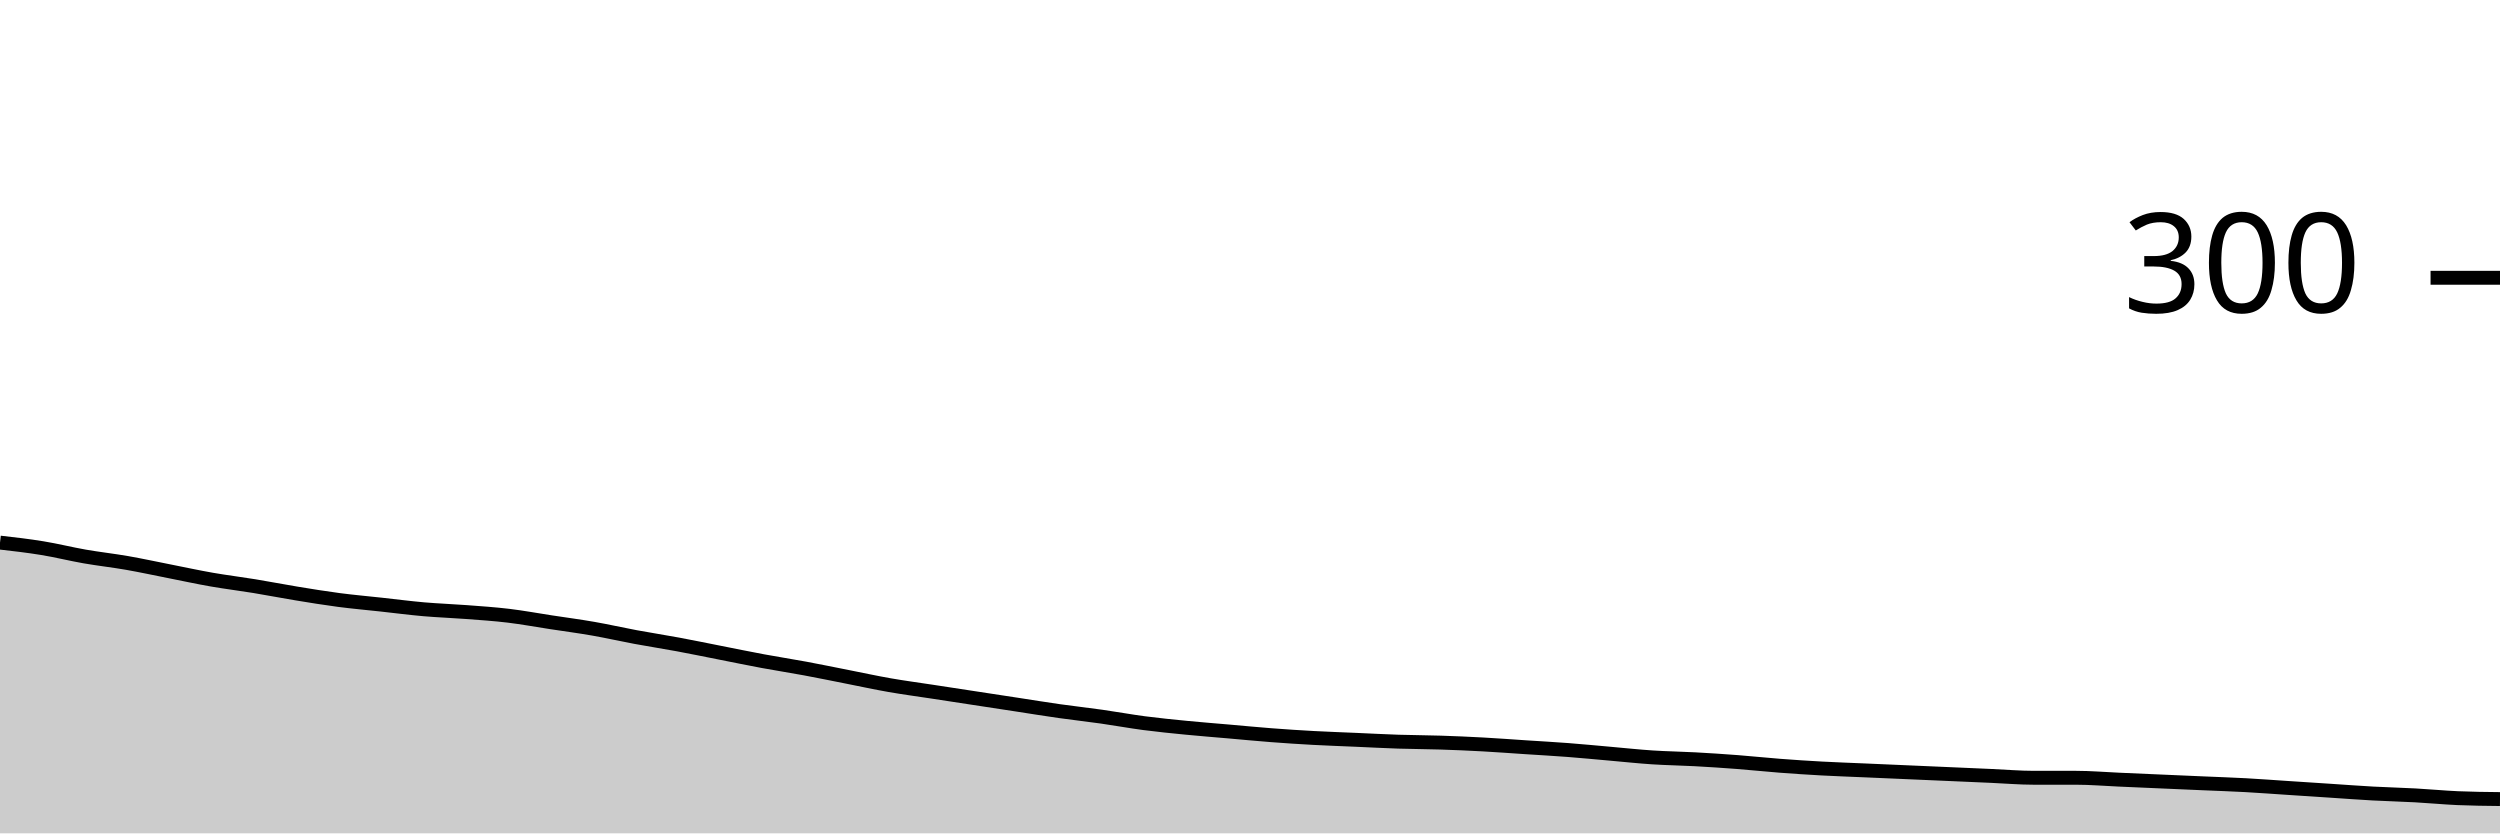
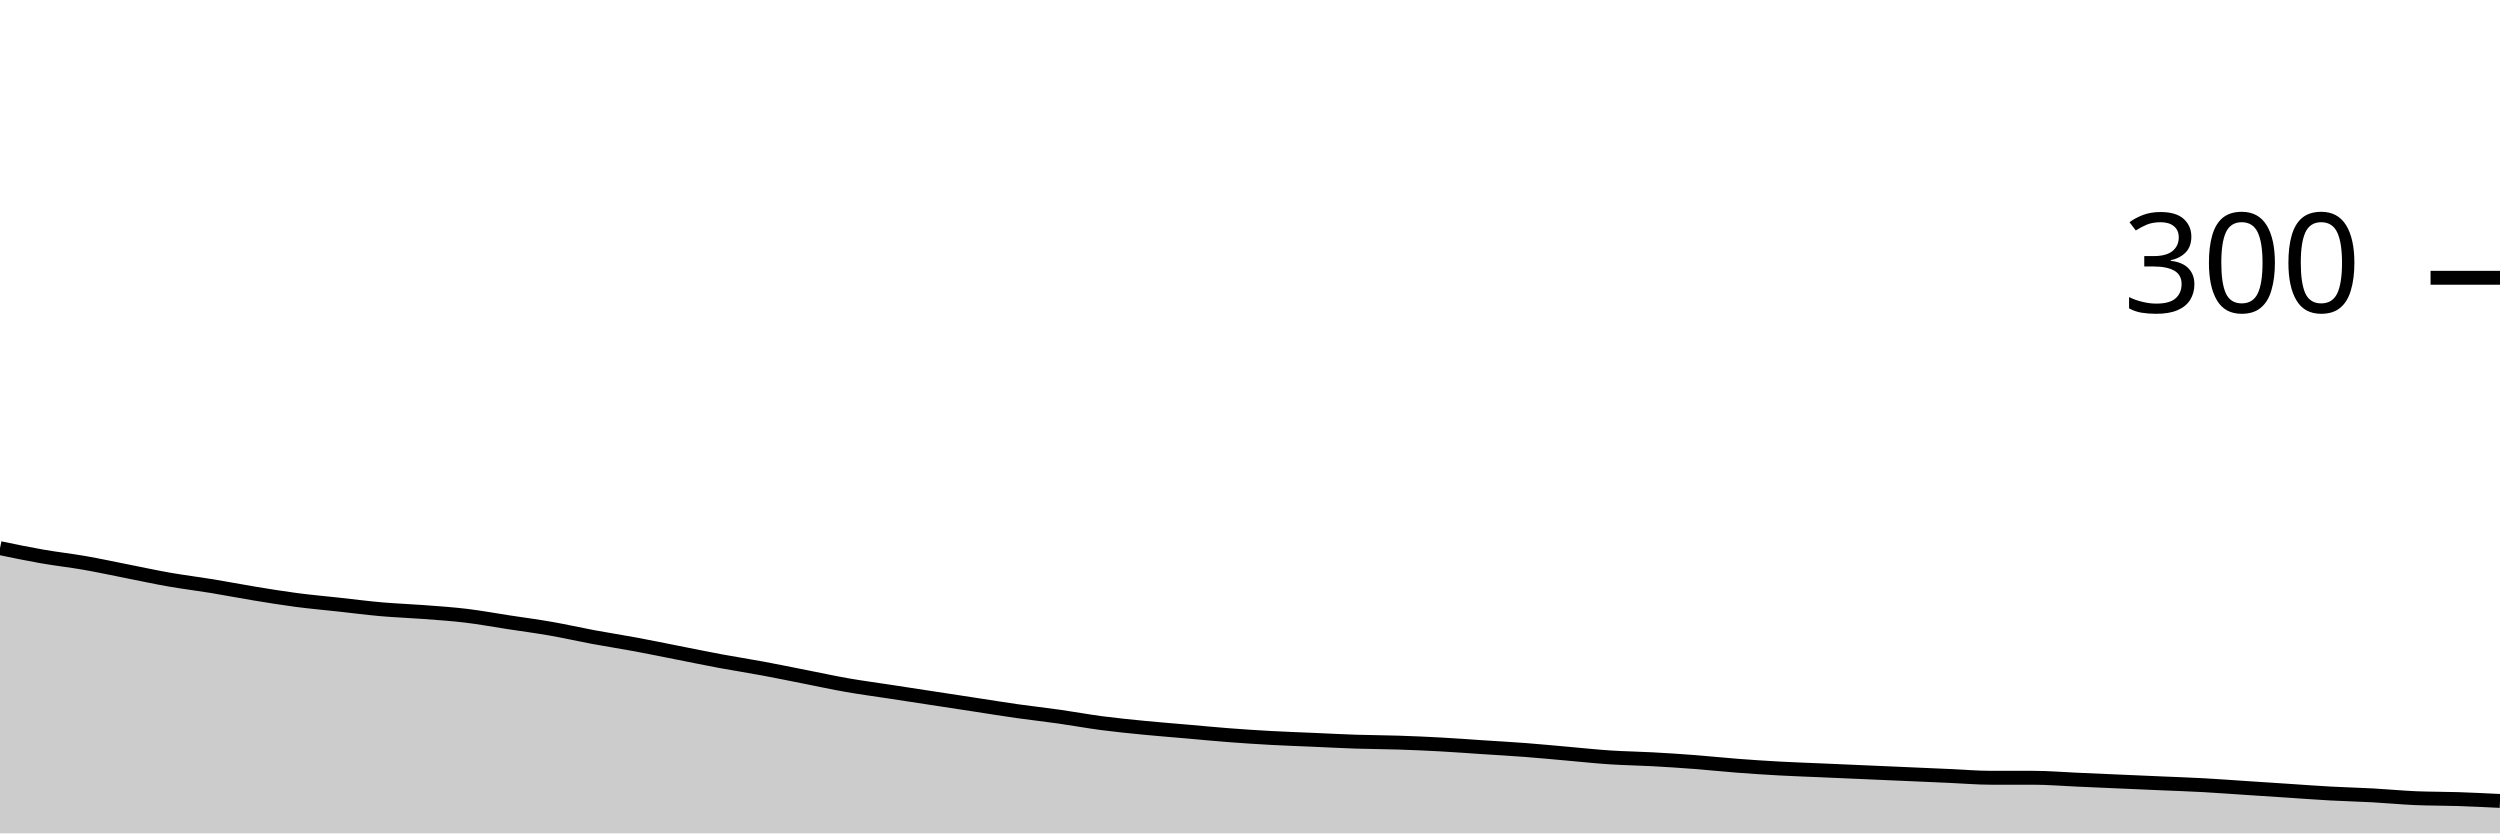
<svg xmlns="http://www.w3.org/2000/svg" viewBox="0 0 180 60">
  <g transform="translate(0,20)">
-     <path class="area" fill="rgba(0, 0, 0, 0.2)" d="M0,19.067C1.017,19.183,2.034,19.3,3.051,19.467C4.068,19.633,5.085,19.889,6.102,20.067C7.119,20.244,8.136,20.356,9.153,20.533C10.169,20.711,11.186,20.933,12.203,21.133C13.22,21.333,14.237,21.556,15.254,21.733C16.271,21.911,17.288,22.033,18.305,22.2C19.322,22.367,20.339,22.567,21.356,22.733C22.373,22.9,23.39,23.067,24.407,23.2C25.424,23.333,26.441,23.422,27.458,23.533C28.475,23.644,29.492,23.778,30.508,23.867C31.525,23.956,32.542,23.989,33.559,24.067C34.576,24.144,35.593,24.211,36.61,24.333C37.627,24.456,38.644,24.644,39.661,24.8C40.678,24.956,41.695,25.089,42.712,25.267C43.729,25.444,44.746,25.678,45.763,25.867C46.78,26.056,47.797,26.211,48.814,26.4C49.831,26.589,50.847,26.8,51.864,27C52.881,27.2,53.898,27.411,54.915,27.6C55.932,27.789,56.949,27.944,57.966,28.133C58.983,28.322,60,28.533,61.017,28.733C62.034,28.933,63.051,29.156,64.068,29.333C65.085,29.511,66.102,29.644,67.119,29.8C68.136,29.956,69.153,30.111,70.169,30.267C71.186,30.422,72.203,30.578,73.22,30.733C74.237,30.889,75.254,31.056,76.271,31.2C77.288,31.344,78.305,31.456,79.322,31.6C80.339,31.744,81.356,31.933,82.373,32.067C83.39,32.2,84.407,32.3,85.424,32.4C86.441,32.5,87.458,32.578,88.475,32.667C89.492,32.756,90.508,32.856,91.525,32.933C92.542,33.011,93.559,33.078,94.576,33.133C95.593,33.189,96.61,33.222,97.627,33.267C98.644,33.311,99.661,33.367,100.678,33.4C101.695,33.433,102.712,33.433,103.729,33.467C104.746,33.5,105.763,33.544,106.78,33.6C107.797,33.656,108.814,33.733,109.831,33.8C110.847,33.867,111.864,33.922,112.881,34C113.898,34.078,114.915,34.178,115.932,34.267C116.949,34.356,117.966,34.467,118.983,34.533C120,34.6,121.017,34.611,122.034,34.667C123.051,34.722,124.068,34.789,125.085,34.867C126.102,34.944,127.119,35.056,128.136,35.133C129.153,35.211,130.169,35.278,131.186,35.333C132.203,35.389,133.22,35.422,134.237,35.467C135.254,35.511,136.271,35.556,137.288,35.6C138.305,35.644,139.322,35.689,140.339,35.733C141.356,35.778,142.373,35.822,143.39,35.867C144.407,35.911,145.424,36,146.441,36C147.458,36,148.475,36,149.492,36C150.508,36,151.525,36.089,152.542,36.133C153.559,36.178,154.576,36.222,155.593,36.267C156.61,36.311,157.627,36.356,158.644,36.4C159.661,36.444,160.678,36.478,161.695,36.533C162.712,36.589,163.729,36.667,164.746,36.733C165.763,36.8,166.78,36.867,167.797,36.933C168.814,37,169.831,37.078,170.847,37.133C171.864,37.189,172.881,37.211,173.898,37.267C174.915,37.322,175.932,37.422,176.949,37.467C177.966,37.511,178.983,37.522,180,37.533L180,40C178.983,40,177.966,40,176.949,40C175.932,40,174.915,40,173.898,40C172.881,40,171.864,40,170.847,40C169.831,40,168.814,40,167.797,40C166.78,40,165.763,40,164.746,40C163.729,40,162.712,40,161.695,40C160.678,40,159.661,40,158.644,40C157.627,40,156.61,40,155.593,40C154.576,40,153.559,40,152.542,40C151.525,40,150.508,40,149.492,40C148.475,40,147.458,40,146.441,40C145.424,40,144.407,40,143.39,40C142.373,40,141.356,40,140.339,40C139.322,40,138.305,40,137.288,40C136.271,40,135.254,40,134.237,40C133.22,40,132.203,40,131.186,40C130.169,40,129.153,40,128.136,40C127.119,40,126.102,40,125.085,40C124.068,40,123.051,40,122.034,40C121.017,40,120,40,118.983,40C117.966,40,116.949,40,115.932,40C114.915,40,113.898,40,112.881,40C111.864,40,110.847,40,109.831,40C108.814,40,107.797,40,106.78,40C105.763,40,104.746,40,103.729,40C102.712,40,101.695,40,100.678,40C99.661,40,98.644,40,97.627,40C96.61,40,95.593,40,94.576,40C93.559,40,92.542,40,91.525,40C90.508,40,89.492,40,88.475,40C87.458,40,86.441,40,85.424,40C84.407,40,83.39,40,82.373,40C81.356,40,80.339,40,79.322,40C78.305,40,77.288,40,76.271,40C75.254,40,74.237,40,73.22,40C72.203,40,71.186,40,70.169,40C69.153,40,68.136,40,67.119,40C66.102,40,65.085,40,64.068,40C63.051,40,62.034,40,61.017,40C60,40,58.983,40,57.966,40C56.949,40,55.932,40,54.915,40C53.898,40,52.881,40,51.864,40C50.847,40,49.831,40,48.814,40C47.797,40,46.78,40,45.763,40C44.746,40,43.729,40,42.712,40C41.695,40,40.678,40,39.661,40C38.644,40,37.627,40,36.61,40C35.593,40,34.576,40,33.559,40C32.542,40,31.525,40,30.508,40C29.492,40,28.475,40,27.458,40C26.441,40,25.424,40,24.407,40C23.39,40,22.373,40,21.356,40C20.339,40,19.322,40,18.305,40C17.288,40,16.271,40,15.254,40C14.237,40,13.22,40,12.203,40C11.186,40,10.169,40,9.153,40C8.136,40,7.119,40,6.102,40C5.085,40,4.068,40,3.051,40C2.034,40,1.017,40,0,40Z" />
-     <path class="line" stroke="black" fill="none" d="M0,19.067C1.017,19.183,2.034,19.3,3.051,19.467C4.068,19.633,5.085,19.889,6.102,20.067C7.119,20.244,8.136,20.356,9.153,20.533C10.169,20.711,11.186,20.933,12.203,21.133C13.22,21.333,14.237,21.556,15.254,21.733C16.271,21.911,17.288,22.033,18.305,22.2C19.322,22.367,20.339,22.567,21.356,22.733C22.373,22.9,23.39,23.067,24.407,23.2C25.424,23.333,26.441,23.422,27.458,23.533C28.475,23.644,29.492,23.778,30.508,23.867C31.525,23.956,32.542,23.989,33.559,24.067C34.576,24.144,35.593,24.211,36.61,24.333C37.627,24.456,38.644,24.644,39.661,24.8C40.678,24.956,41.695,25.089,42.712,25.267C43.729,25.444,44.746,25.678,45.763,25.867C46.78,26.056,47.797,26.211,48.814,26.4C49.831,26.589,50.847,26.8,51.864,27C52.881,27.2,53.898,27.411,54.915,27.6C55.932,27.789,56.949,27.944,57.966,28.133C58.983,28.322,60,28.533,61.017,28.733C62.034,28.933,63.051,29.156,64.068,29.333C65.085,29.511,66.102,29.644,67.119,29.8C68.136,29.956,69.153,30.111,70.169,30.267C71.186,30.422,72.203,30.578,73.22,30.733C74.237,30.889,75.254,31.056,76.271,31.2C77.288,31.344,78.305,31.456,79.322,31.6C80.339,31.744,81.356,31.933,82.373,32.067C83.39,32.2,84.407,32.3,85.424,32.4C86.441,32.5,87.458,32.578,88.475,32.667C89.492,32.756,90.508,32.856,91.525,32.933C92.542,33.011,93.559,33.078,94.576,33.133C95.593,33.189,96.61,33.222,97.627,33.267C98.644,33.311,99.661,33.367,100.678,33.4C101.695,33.433,102.712,33.433,103.729,33.467C104.746,33.5,105.763,33.544,106.78,33.6C107.797,33.656,108.814,33.733,109.831,33.8C110.847,33.867,111.864,33.922,112.881,34C113.898,34.078,114.915,34.178,115.932,34.267C116.949,34.356,117.966,34.467,118.983,34.533C120,34.6,121.017,34.611,122.034,34.667C123.051,34.722,124.068,34.789,125.085,34.867C126.102,34.944,127.119,35.056,128.136,35.133C129.153,35.211,130.169,35.278,131.186,35.333C132.203,35.389,133.22,35.422,134.237,35.467C135.254,35.511,136.271,35.556,137.288,35.6C138.305,35.644,139.322,35.689,140.339,35.733C141.356,35.778,142.373,35.822,143.39,35.867C144.407,35.911,145.424,36,146.441,36C147.458,36,148.475,36,149.492,36C150.508,36,151.525,36.089,152.542,36.133C153.559,36.178,154.576,36.222,155.593,36.267C156.61,36.311,157.627,36.356,158.644,36.4C159.661,36.444,160.678,36.478,161.695,36.533C162.712,36.589,163.729,36.667,164.746,36.733C165.763,36.8,166.78,36.867,167.797,36.933C168.814,37,169.831,37.078,170.847,37.133C171.864,37.189,172.881,37.211,173.898,37.267C174.915,37.322,175.932,37.422,176.949,37.467C177.966,37.511,178.983,37.522,180,37.533" />
+     <path class="area" fill="rgba(0, 0, 0, 0.2)" d="M0,19.467C1.017,19.678,2.034,19.889,3.051,20.067C4.068,20.244,5.085,20.356,6.102,20.533C7.119,20.711,8.136,20.933,9.153,21.133C10.169,21.333,11.186,21.556,12.203,21.733C13.22,21.911,14.237,22.033,15.254,22.2C16.271,22.367,17.288,22.567,18.305,22.733C19.322,22.9,20.339,23.067,21.356,23.2C22.373,23.333,23.39,23.422,24.407,23.533C25.424,23.644,26.441,23.778,27.458,23.867C28.475,23.956,29.492,23.989,30.508,24.067C31.525,24.144,32.542,24.211,33.559,24.333C34.576,24.456,35.593,24.644,36.61,24.8C37.627,24.956,38.644,25.089,39.661,25.267C40.678,25.444,41.695,25.678,42.712,25.867C43.729,26.056,44.746,26.211,45.763,26.4C46.78,26.589,47.797,26.8,48.814,27C49.831,27.2,50.847,27.411,51.864,27.6C52.881,27.789,53.898,27.944,54.915,28.133C55.932,28.322,56.949,28.533,57.966,28.733C58.983,28.933,60,29.156,61.017,29.333C62.034,29.511,63.051,29.644,64.068,29.8C65.085,29.956,66.102,30.111,67.119,30.267C68.136,30.422,69.153,30.578,70.169,30.733C71.186,30.889,72.203,31.056,73.22,31.2C74.237,31.344,75.254,31.456,76.271,31.6C77.288,31.744,78.305,31.933,79.322,32.067C80.339,32.2,81.356,32.3,82.373,32.4C83.39,32.5,84.407,32.578,85.424,32.667C86.441,32.756,87.458,32.856,88.475,32.933C89.492,33.011,90.508,33.078,91.525,33.133C92.542,33.189,93.559,33.222,94.576,33.267C95.593,33.311,96.61,33.367,97.627,33.4C98.644,33.433,99.661,33.433,100.678,33.467C101.695,33.5,102.712,33.544,103.729,33.6C104.746,33.656,105.763,33.733,106.78,33.8C107.797,33.867,108.814,33.922,109.831,34C110.847,34.078,111.864,34.178,112.881,34.267C113.898,34.356,114.915,34.467,115.932,34.533C116.949,34.6,117.966,34.611,118.983,34.667C120,34.722,121.017,34.789,122.034,34.867C123.051,34.944,124.068,35.056,125.085,35.133C126.102,35.211,127.119,35.278,128.136,35.333C129.153,35.389,130.169,35.422,131.186,35.467C132.203,35.511,133.22,35.556,134.237,35.6C135.254,35.644,136.271,35.689,137.288,35.733C138.305,35.778,139.322,35.822,140.339,35.867C141.356,35.911,142.373,36,143.39,36C144.407,36,145.424,36,146.441,36C147.458,36,148.475,36.089,149.492,36.133C150.508,36.178,151.525,36.222,152.542,36.267C153.559,36.311,154.576,36.356,155.593,36.4C156.61,36.444,157.627,36.478,158.644,36.533C159.661,36.589,160.678,36.667,161.695,36.733C162.712,36.8,163.729,36.867,164.746,36.933C165.763,37,166.78,37.078,167.797,37.133C168.814,37.189,169.831,37.211,170.847,37.267C171.864,37.322,172.881,37.422,173.898,37.467C174.915,37.511,175.932,37.5,176.949,37.533C177.966,37.567,178.983,37.617,180,37.667L180,40C178.983,40,177.966,40,176.949,40C175.932,40,174.915,40,173.898,40C172.881,40,171.864,40,170.847,40C169.831,40,168.814,40,167.797,40C166.78,40,165.763,40,164.746,40C163.729,40,162.712,40,161.695,40C160.678,40,159.661,40,158.644,40C157.627,40,156.61,40,155.593,40C154.576,40,153.559,40,152.542,40C151.525,40,150.508,40,149.492,40C148.475,40,147.458,40,146.441,40C145.424,40,144.407,40,143.39,40C142.373,40,141.356,40,140.339,40C139.322,40,138.305,40,137.288,40C136.271,40,135.254,40,134.237,40C133.22,40,132.203,40,131.186,40C130.169,40,129.153,40,128.136,40C127.119,40,126.102,40,125.085,40C124.068,40,123.051,40,122.034,40C121.017,40,120,40,118.983,40C117.966,40,116.949,40,115.932,40C114.915,40,113.898,40,112.881,40C111.864,40,110.847,40,109.831,40C108.814,40,107.797,40,106.78,40C105.763,40,104.746,40,103.729,40C102.712,40,101.695,40,100.678,40C99.661,40,98.644,40,97.627,40C96.61,40,95.593,40,94.576,40C93.559,40,92.542,40,91.525,40C90.508,40,89.492,40,88.475,40C87.458,40,86.441,40,85.424,40C84.407,40,83.39,40,82.373,40C81.356,40,80.339,40,79.322,40C78.305,40,77.288,40,76.271,40C75.254,40,74.237,40,73.22,40C72.203,40,71.186,40,70.169,40C69.153,40,68.136,40,67.119,40C66.102,40,65.085,40,64.068,40C63.051,40,62.034,40,61.017,40C60,40,58.983,40,57.966,40C56.949,40,55.932,40,54.915,40C53.898,40,52.881,40,51.864,40C50.847,40,49.831,40,48.814,40C47.797,40,46.78,40,45.763,40C44.746,40,43.729,40,42.712,40C41.695,40,40.678,40,39.661,40C38.644,40,37.627,40,36.61,40C35.593,40,34.576,40,33.559,40C32.542,40,31.525,40,30.508,40C29.492,40,28.475,40,27.458,40C26.441,40,25.424,40,24.407,40C23.39,40,22.373,40,21.356,40C20.339,40,19.322,40,18.305,40C17.288,40,16.271,40,15.254,40C14.237,40,13.22,40,12.203,40C11.186,40,10.169,40,9.153,40C8.136,40,7.119,40,6.102,40C5.085,40,4.068,40,3.051,40C2.034,40,1.017,40,0,40Z" />
+     <path class="line" stroke="black" fill="none" d="M0,19.467C1.017,19.678,2.034,19.889,3.051,20.067C4.068,20.244,5.085,20.356,6.102,20.533C7.119,20.711,8.136,20.933,9.153,21.133C10.169,21.333,11.186,21.556,12.203,21.733C13.22,21.911,14.237,22.033,15.254,22.2C16.271,22.367,17.288,22.567,18.305,22.733C19.322,22.9,20.339,23.067,21.356,23.2C22.373,23.333,23.39,23.422,24.407,23.533C25.424,23.644,26.441,23.778,27.458,23.867C28.475,23.956,29.492,23.989,30.508,24.067C31.525,24.144,32.542,24.211,33.559,24.333C34.576,24.456,35.593,24.644,36.61,24.8C37.627,24.956,38.644,25.089,39.661,25.267C40.678,25.444,41.695,25.678,42.712,25.867C43.729,26.056,44.746,26.211,45.763,26.4C46.78,26.589,47.797,26.8,48.814,27C49.831,27.2,50.847,27.411,51.864,27.6C52.881,27.789,53.898,27.944,54.915,28.133C55.932,28.322,56.949,28.533,57.966,28.733C58.983,28.933,60,29.156,61.017,29.333C62.034,29.511,63.051,29.644,64.068,29.8C65.085,29.956,66.102,30.111,67.119,30.267C68.136,30.422,69.153,30.578,70.169,30.733C71.186,30.889,72.203,31.056,73.22,31.2C74.237,31.344,75.254,31.456,76.271,31.6C77.288,31.744,78.305,31.933,79.322,32.067C80.339,32.2,81.356,32.3,82.373,32.4C83.39,32.5,84.407,32.578,85.424,32.667C86.441,32.756,87.458,32.856,88.475,32.933C89.492,33.011,90.508,33.078,91.525,33.133C92.542,33.189,93.559,33.222,94.576,33.267C95.593,33.311,96.61,33.367,97.627,33.4C98.644,33.433,99.661,33.433,100.678,33.467C101.695,33.5,102.712,33.544,103.729,33.6C104.746,33.656,105.763,33.733,106.78,33.8C107.797,33.867,108.814,33.922,109.831,34C110.847,34.078,111.864,34.178,112.881,34.267C113.898,34.356,114.915,34.467,115.932,34.533C116.949,34.6,117.966,34.611,118.983,34.667C120,34.722,121.017,34.789,122.034,34.867C123.051,34.944,124.068,35.056,125.085,35.133C126.102,35.211,127.119,35.278,128.136,35.333C129.153,35.389,130.169,35.422,131.186,35.467C132.203,35.511,133.22,35.556,134.237,35.6C135.254,35.644,136.271,35.689,137.288,35.733C138.305,35.778,139.322,35.822,140.339,35.867C141.356,35.911,142.373,36,143.39,36C144.407,36,145.424,36,146.441,36C147.458,36,148.475,36.089,149.492,36.133C150.508,36.178,151.525,36.222,152.542,36.267C153.559,36.311,154.576,36.356,155.593,36.4C156.61,36.444,157.627,36.478,158.644,36.533C159.661,36.589,160.678,36.667,161.695,36.733C162.712,36.8,163.729,36.867,164.746,36.933C165.763,37,166.78,37.078,167.797,37.133C168.814,37.189,169.831,37.211,170.847,37.267C171.864,37.322,172.881,37.422,173.898,37.467C174.915,37.511,175.932,37.5,176.949,37.533C177.966,37.567,178.983,37.617,180,37.667" />
    <path class="axis-ceiling" stroke-width="1" stroke="black" fill="none" d="M175,0L180,0" />
    <text class="axis-ceiling-label" font-family="sans-serif" text-anchor="end" font-size="10px" x="170" y="2.5">300</text>
  </g>
</svg>
